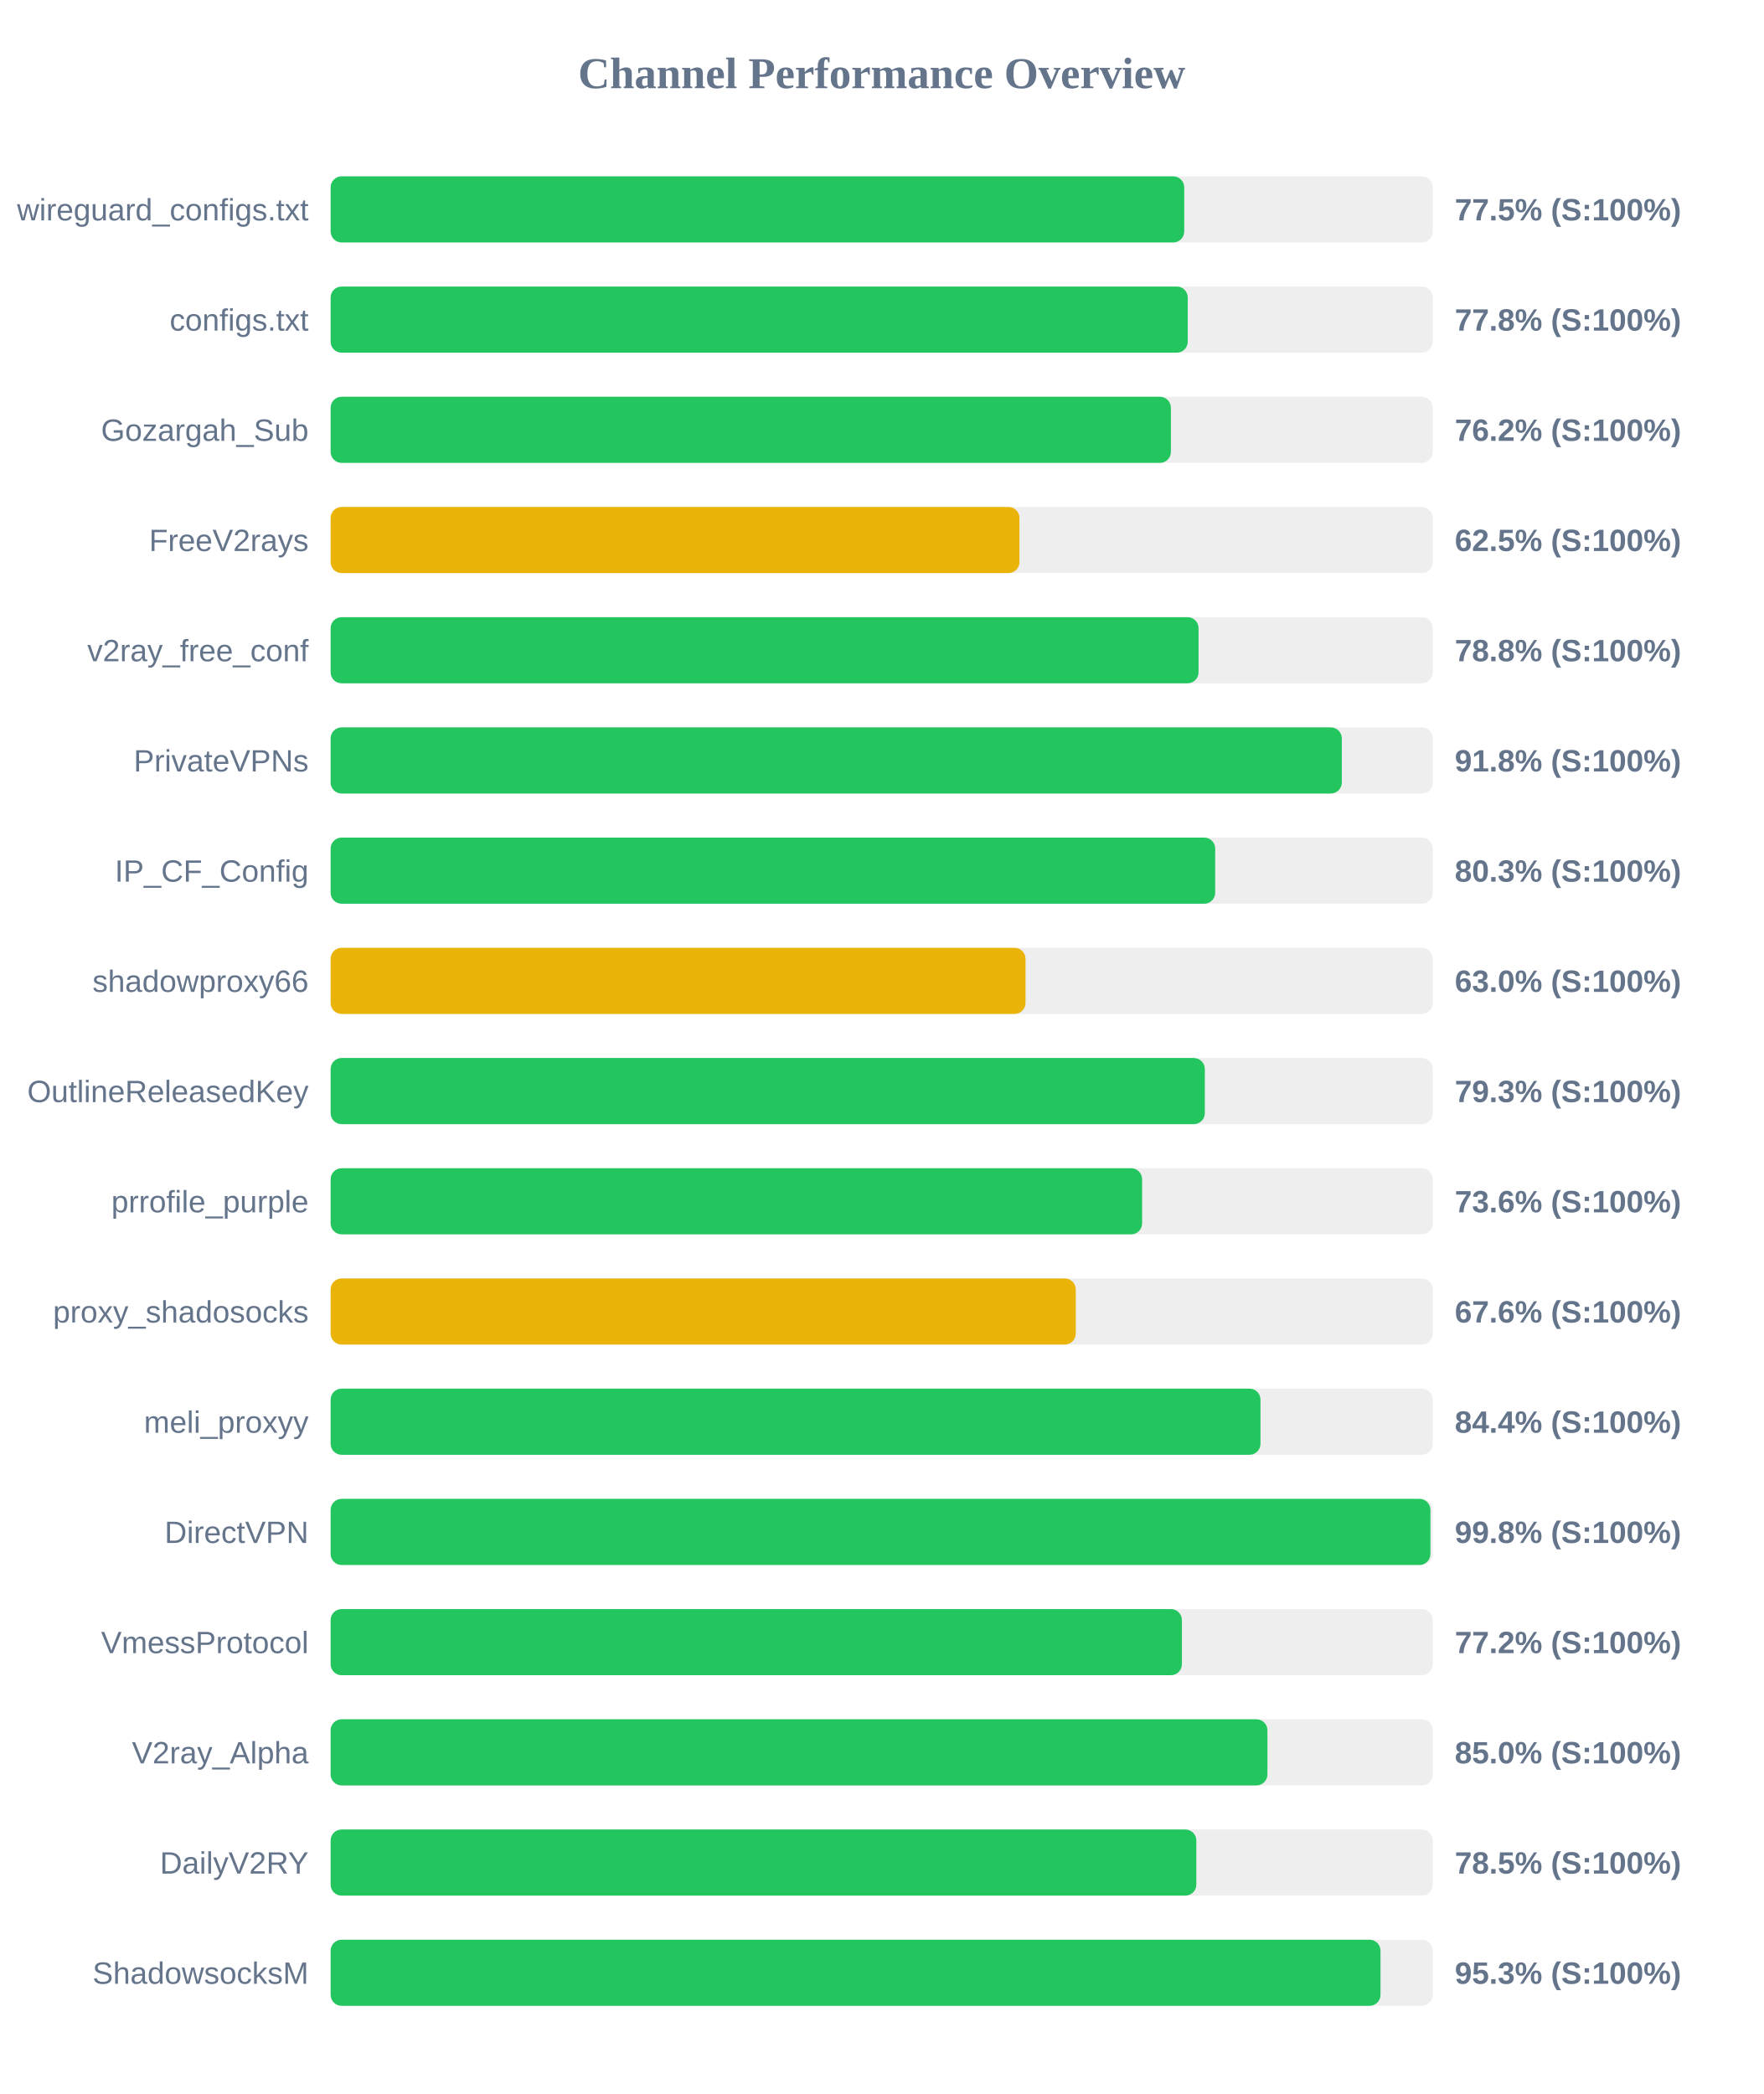
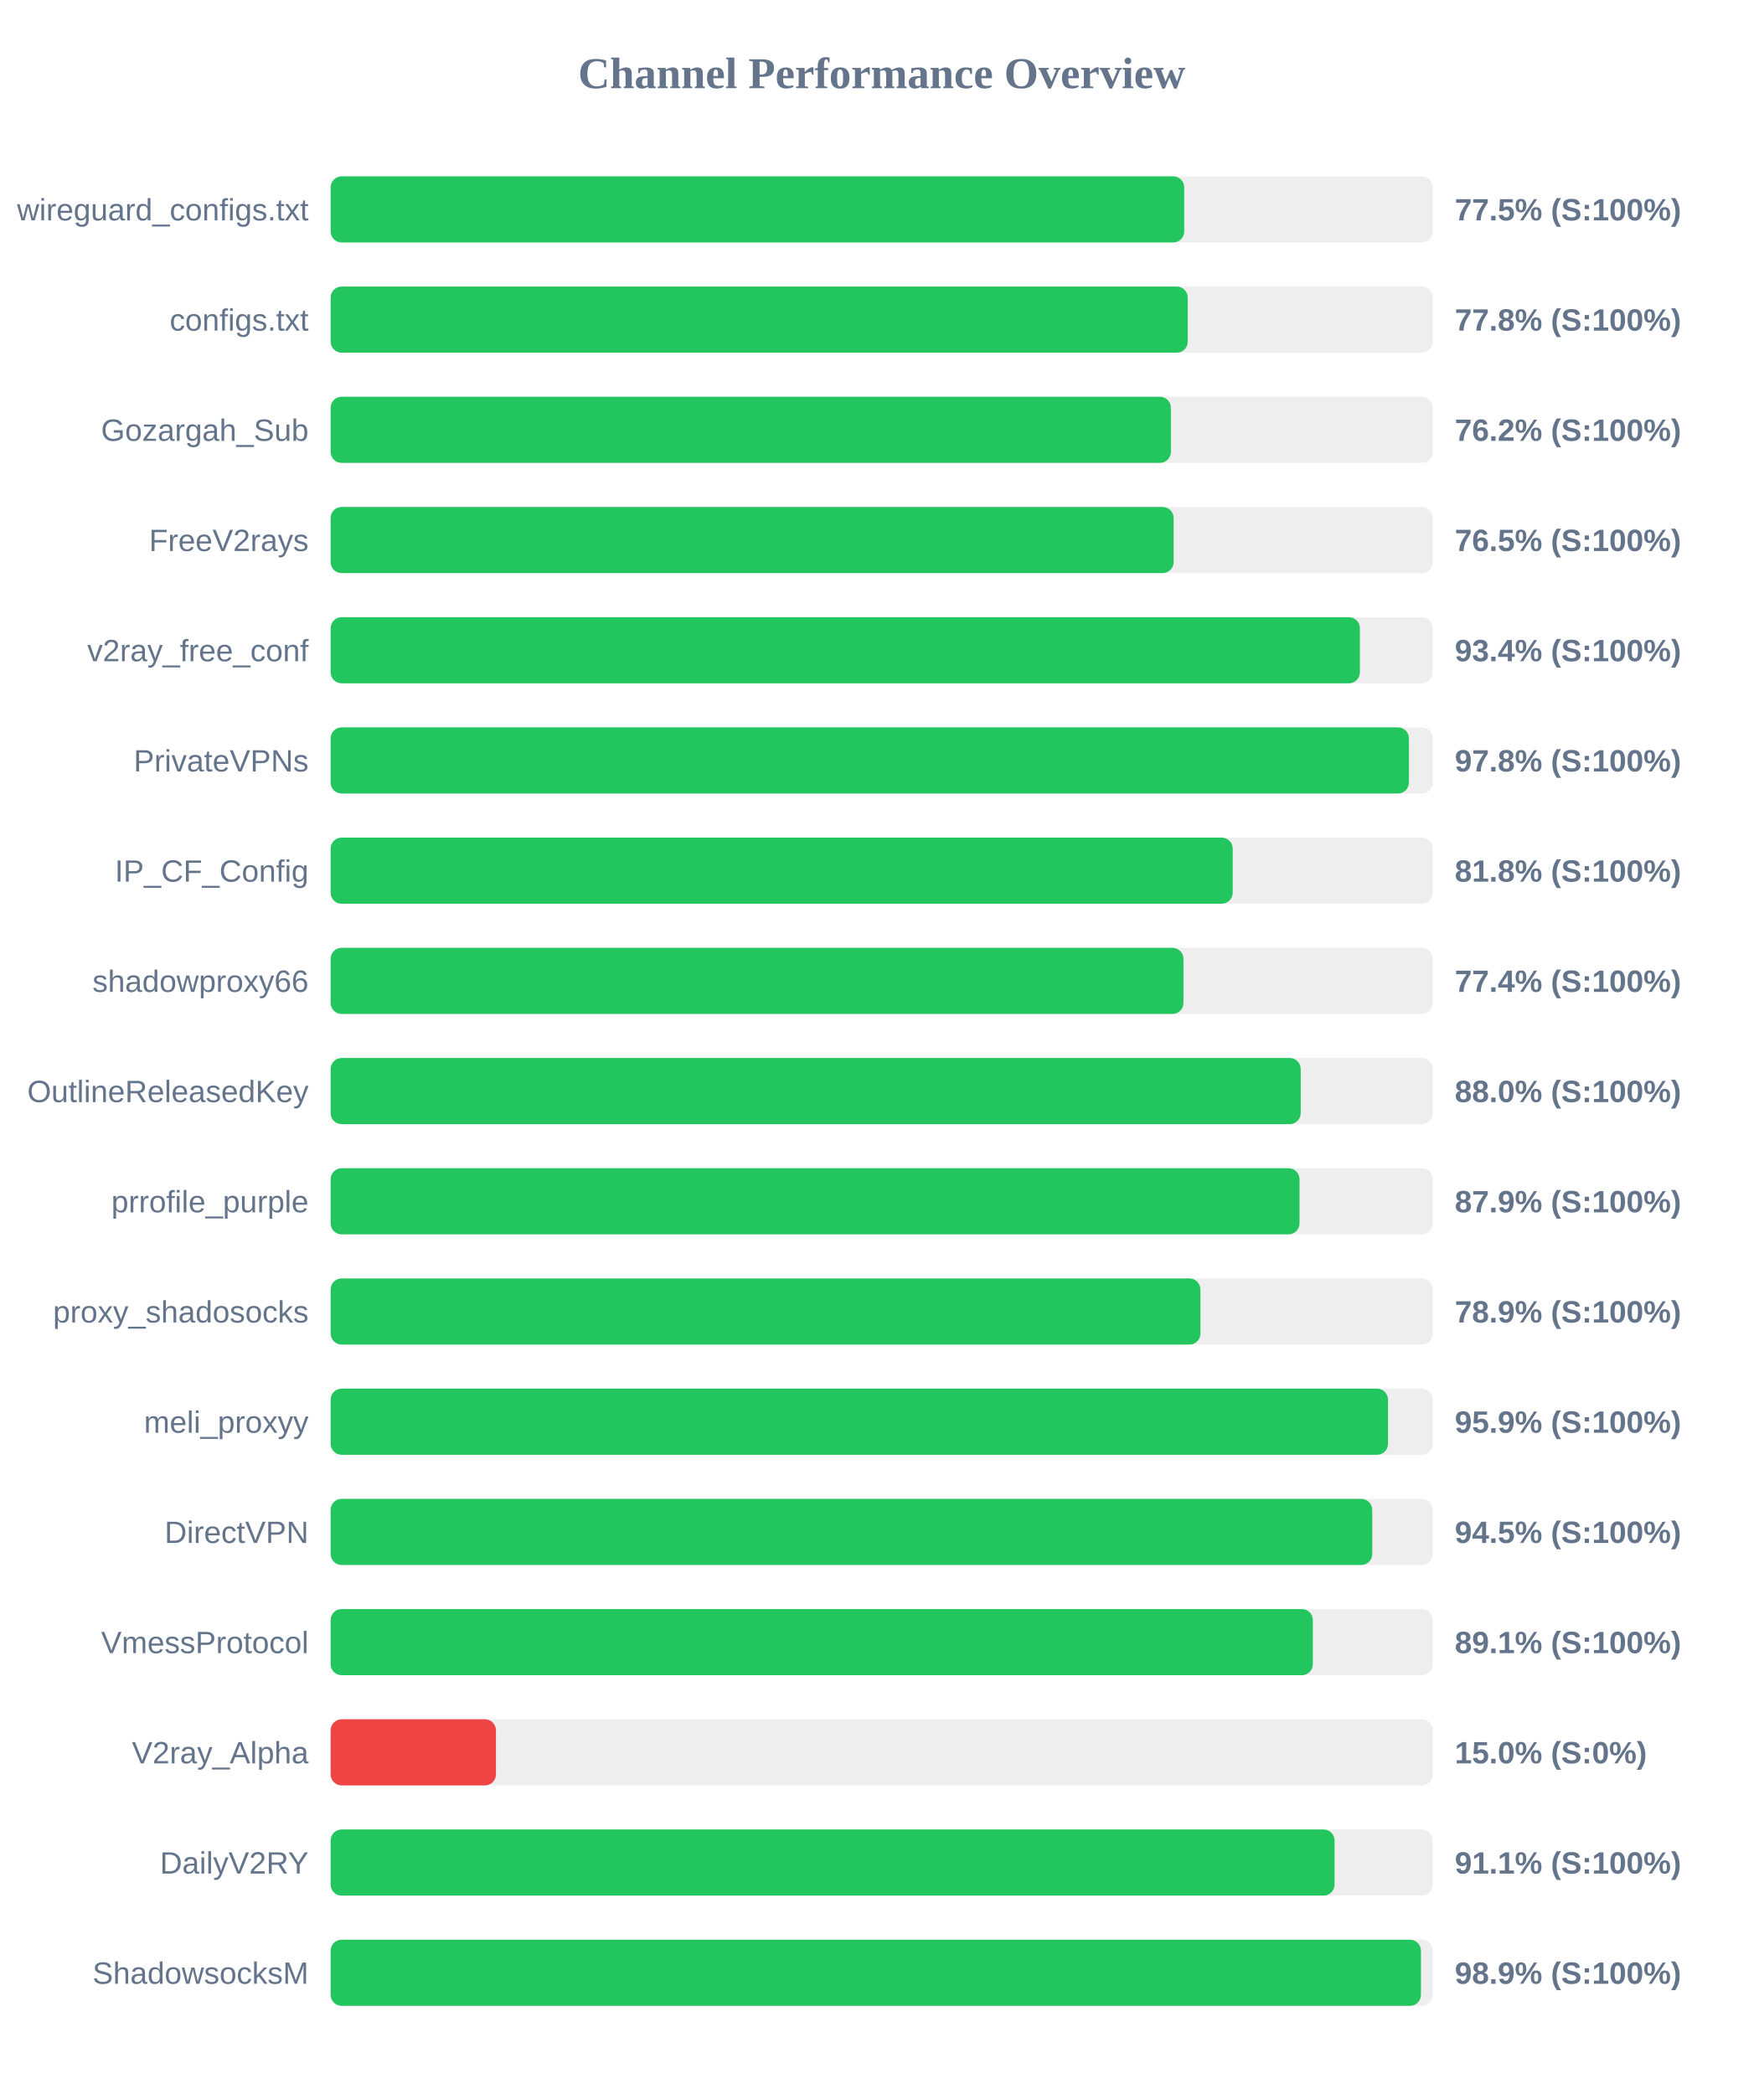
<svg xmlns="http://www.w3.org/2000/svg" width="800" height="950" version="1.1">
  <style>
        .row { font: 14px Arial; fill: #64748b; }
        .score { font: bold 14px Arial; fill: #64748b; }
    </style>
  <text x="400" y="40" text-anchor="middle" font-size="20px" font-weight="bold" fill="#64748b">Channel Performance Overview</text>
  <rect x="150" y="80" width="500" height="30" fill="#eee" rx="5" />
  <rect x="150" y="80" width="387.25" height="30" fill="#22c55e" rx="5" />
  <text x="140" y="100" text-anchor="end" class="row">wireguard_configs.txt</text>
  <text x="660" y="100" text-anchor="start" class="score">77.5% (S:100%)</text>
  <rect x="150" y="130" width="500" height="30" fill="#eee" rx="5" />
  <rect x="150" y="130" width="388.85" height="30" fill="#22c55e" rx="5" />
  <text x="140" y="150" text-anchor="end" class="row">configs.txt</text>
  <text x="660" y="150" text-anchor="start" class="score">77.8% (S:100%)</text>
  <rect x="150" y="180" width="500" height="30" fill="#eee" rx="5" />
  <rect x="150" y="180" width="381.2" height="30" fill="#22c55e" rx="5" />
  <text x="140" y="200" text-anchor="end" class="row">Gozargah_Sub</text>
  <text x="660" y="200" text-anchor="start" class="score">76.2% (S:100%)</text>
  <rect x="150" y="230" width="500" height="30" fill="#eee" rx="5" />
-   <rect x="150" y="230" width="312.5" height="30" fill="#eab308" rx="5" />
+   <rect x="150" y="230" width="382.45" height="30" fill="#22c55e" rx="5" />
  <text x="140" y="250" text-anchor="end" class="row">FreeV2rays</text>
-   <text x="660" y="250" text-anchor="start" class="score">62.5% (S:100%)</text>
+   <text x="660" y="250" text-anchor="start" class="score">76.5% (S:100%)</text>
  <rect x="150" y="280" width="500" height="30" fill="#eee" rx="5" />
-   <rect x="150" y="280" width="393.75" height="30" fill="#22c55e" rx="5" />
+   <rect x="150" y="280" width="466.95" height="30" fill="#22c55e" rx="5" />
  <text x="140" y="300" text-anchor="end" class="row">v2ray_free_conf</text>
-   <text x="660" y="300" text-anchor="start" class="score">78.8% (S:100%)</text>
+   <text x="660" y="300" text-anchor="start" class="score">93.4% (S:100%)</text>
  <rect x="150" y="330" width="500" height="30" fill="#eee" rx="5" />
-   <rect x="150" y="330" width="458.75" height="30" fill="#22c55e" rx="5" />
+   <rect x="150" y="330" width="489.2" height="30" fill="#22c55e" rx="5" />
  <text x="140" y="350" text-anchor="end" class="row">PrivateVPNs</text>
-   <text x="660" y="350" text-anchor="start" class="score">91.8% (S:100%)</text>
+   <text x="660" y="350" text-anchor="start" class="score">97.8% (S:100%)</text>
  <rect x="150" y="380" width="500" height="30" fill="#eee" rx="5" />
-   <rect x="150" y="380" width="401.3" height="30" fill="#22c55e" rx="5" />
+   <rect x="150" y="380" width="409.25" height="30" fill="#22c55e" rx="5" />
  <text x="140" y="400" text-anchor="end" class="row">IP_CF_Config</text>
-   <text x="660" y="400" text-anchor="start" class="score">80.3% (S:100%)</text>
+   <text x="660" y="400" text-anchor="start" class="score">81.8% (S:100%)</text>
  <rect x="150" y="430" width="500" height="30" fill="#eee" rx="5" />
-   <rect x="150" y="430" width="315.25" height="30" fill="#eab308" rx="5" />
+   <rect x="150" y="430" width="386.9" height="30" fill="#22c55e" rx="5" />
  <text x="140" y="450" text-anchor="end" class="row">shadowproxy66</text>
-   <text x="660" y="450" text-anchor="start" class="score">63.0% (S:100%)</text>
+   <text x="660" y="450" text-anchor="start" class="score">77.4% (S:100%)</text>
  <rect x="150" y="480" width="500" height="30" fill="#eee" rx="5" />
-   <rect x="150" y="480" width="396.6" height="30" fill="#22c55e" rx="5" />
+   <rect x="150" y="480" width="440.1" height="30" fill="#22c55e" rx="5" />
  <text x="140" y="500" text-anchor="end" class="row">OutlineReleasedKey</text>
-   <text x="660" y="500" text-anchor="start" class="score">79.3% (S:100%)</text>
+   <text x="660" y="500" text-anchor="start" class="score">88.0% (S:100%)</text>
  <rect x="150" y="530" width="500" height="30" fill="#eee" rx="5" />
-   <rect x="150" y="530" width="368.15" height="30" fill="#22c55e" rx="5" />
+   <rect x="150" y="530" width="439.55" height="30" fill="#22c55e" rx="5" />
  <text x="140" y="550" text-anchor="end" class="row">prrofile_purple</text>
-   <text x="660" y="550" text-anchor="start" class="score">73.6% (S:100%)</text>
+   <text x="660" y="550" text-anchor="start" class="score">87.9% (S:100%)</text>
  <rect x="150" y="580" width="500" height="30" fill="#eee" rx="5" />
-   <rect x="150" y="580" width="338.05" height="30" fill="#eab308" rx="5" />
+   <rect x="150" y="580" width="394.6" height="30" fill="#22c55e" rx="5" />
  <text x="140" y="600" text-anchor="end" class="row">proxy_shadosocks</text>
-   <text x="660" y="600" text-anchor="start" class="score">67.6% (S:100%)</text>
+   <text x="660" y="600" text-anchor="start" class="score">78.9% (S:100%)</text>
  <rect x="150" y="630" width="500" height="30" fill="#eee" rx="5" />
-   <rect x="150" y="630" width="421.85" height="30" fill="#22c55e" rx="5" />
+   <rect x="150" y="630" width="479.7" height="30" fill="#22c55e" rx="5" />
  <text x="140" y="650" text-anchor="end" class="row">meli_proxyy</text>
-   <text x="660" y="650" text-anchor="start" class="score">84.4% (S:100%)</text>
+   <text x="660" y="650" text-anchor="start" class="score">95.9% (S:100%)</text>
  <rect x="150" y="680" width="500" height="30" fill="#eee" rx="5" />
-   <rect x="150" y="680" width="498.95" height="30" fill="#22c55e" rx="5" />
+   <rect x="150" y="680" width="472.55" height="30" fill="#22c55e" rx="5" />
  <text x="140" y="700" text-anchor="end" class="row">DirectVPN</text>
-   <text x="660" y="700" text-anchor="start" class="score">99.8% (S:100%)</text>
+   <text x="660" y="700" text-anchor="start" class="score">94.5% (S:100%)</text>
  <rect x="150" y="730" width="500" height="30" fill="#eee" rx="5" />
-   <rect x="150" y="730" width="386.2" height="30" fill="#22c55e" rx="5" />
+   <rect x="150" y="730" width="445.6" height="30" fill="#22c55e" rx="5" />
  <text x="140" y="750" text-anchor="end" class="row">VmessProtocol</text>
-   <text x="660" y="750" text-anchor="start" class="score">77.2% (S:100%)</text>
+   <text x="660" y="750" text-anchor="start" class="score">89.1% (S:100%)</text>
  <rect x="150" y="780" width="500" height="30" fill="#eee" rx="5" />
-   <rect x="150" y="780" width="425.0" height="30" fill="#22c55e" rx="5" />
+   <rect x="150" y="780" width="75.0" height="30" fill="#ef4444" rx="5" />
  <text x="140" y="800" text-anchor="end" class="row">V2ray_Alpha</text>
-   <text x="660" y="800" text-anchor="start" class="score">85.0% (S:100%)</text>
+   <text x="660" y="800" text-anchor="start" class="score">15.0% (S:0%)</text>
  <rect x="150" y="830" width="500" height="30" fill="#eee" rx="5" />
-   <rect x="150" y="830" width="392.75" height="30" fill="#22c55e" rx="5" />
+   <rect x="150" y="830" width="455.45" height="30" fill="#22c55e" rx="5" />
  <text x="140" y="850" text-anchor="end" class="row">DailyV2RY</text>
-   <text x="660" y="850" text-anchor="start" class="score">78.5% (S:100%)</text>
+   <text x="660" y="850" text-anchor="start" class="score">91.1% (S:100%)</text>
  <rect x="150" y="880" width="500" height="30" fill="#eee" rx="5" />
-   <rect x="150" y="880" width="476.3" height="30" fill="#22c55e" rx="5" />
+   <rect x="150" y="880" width="494.65" height="30" fill="#22c55e" rx="5" />
  <text x="140" y="900" text-anchor="end" class="row">ShadowsocksM</text>
-   <text x="660" y="900" text-anchor="start" class="score">95.3% (S:100%)</text>
+   <text x="660" y="900" text-anchor="start" class="score">98.9% (S:100%)</text>
</svg>
